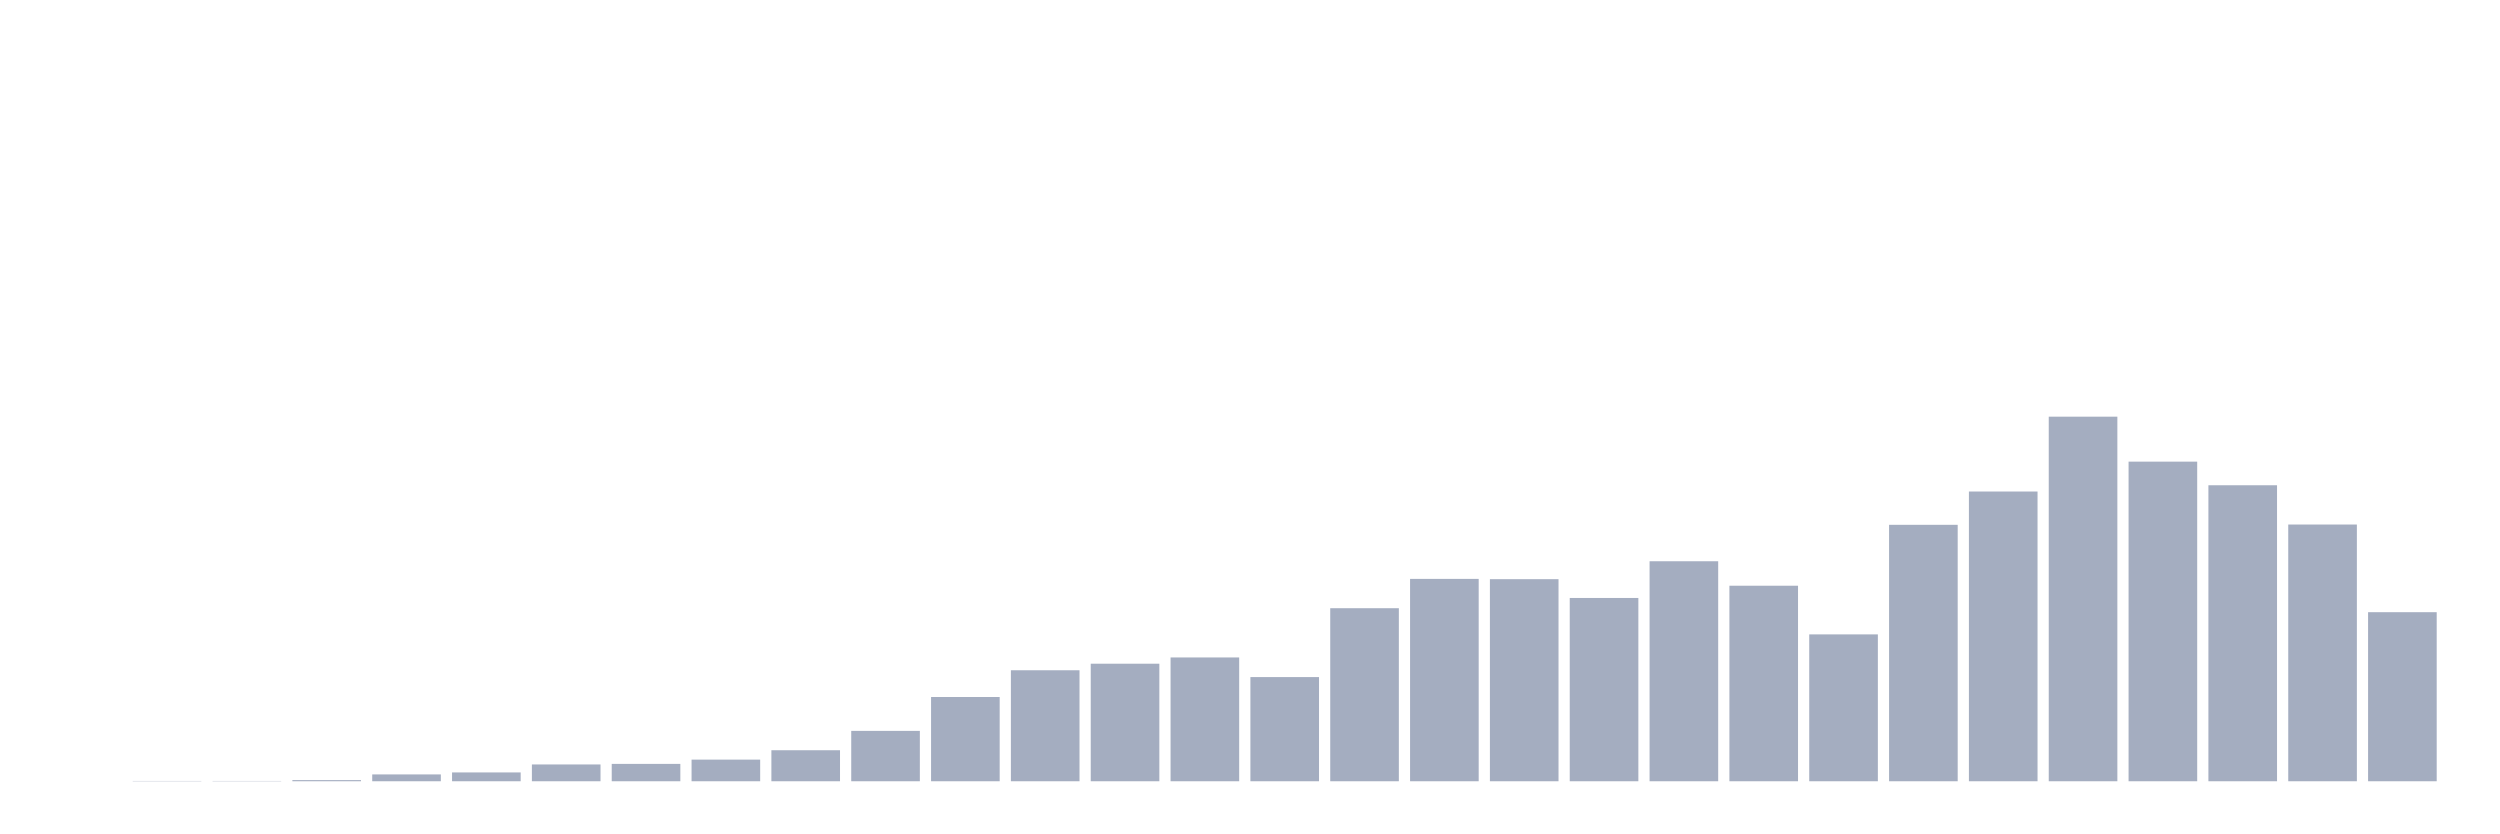
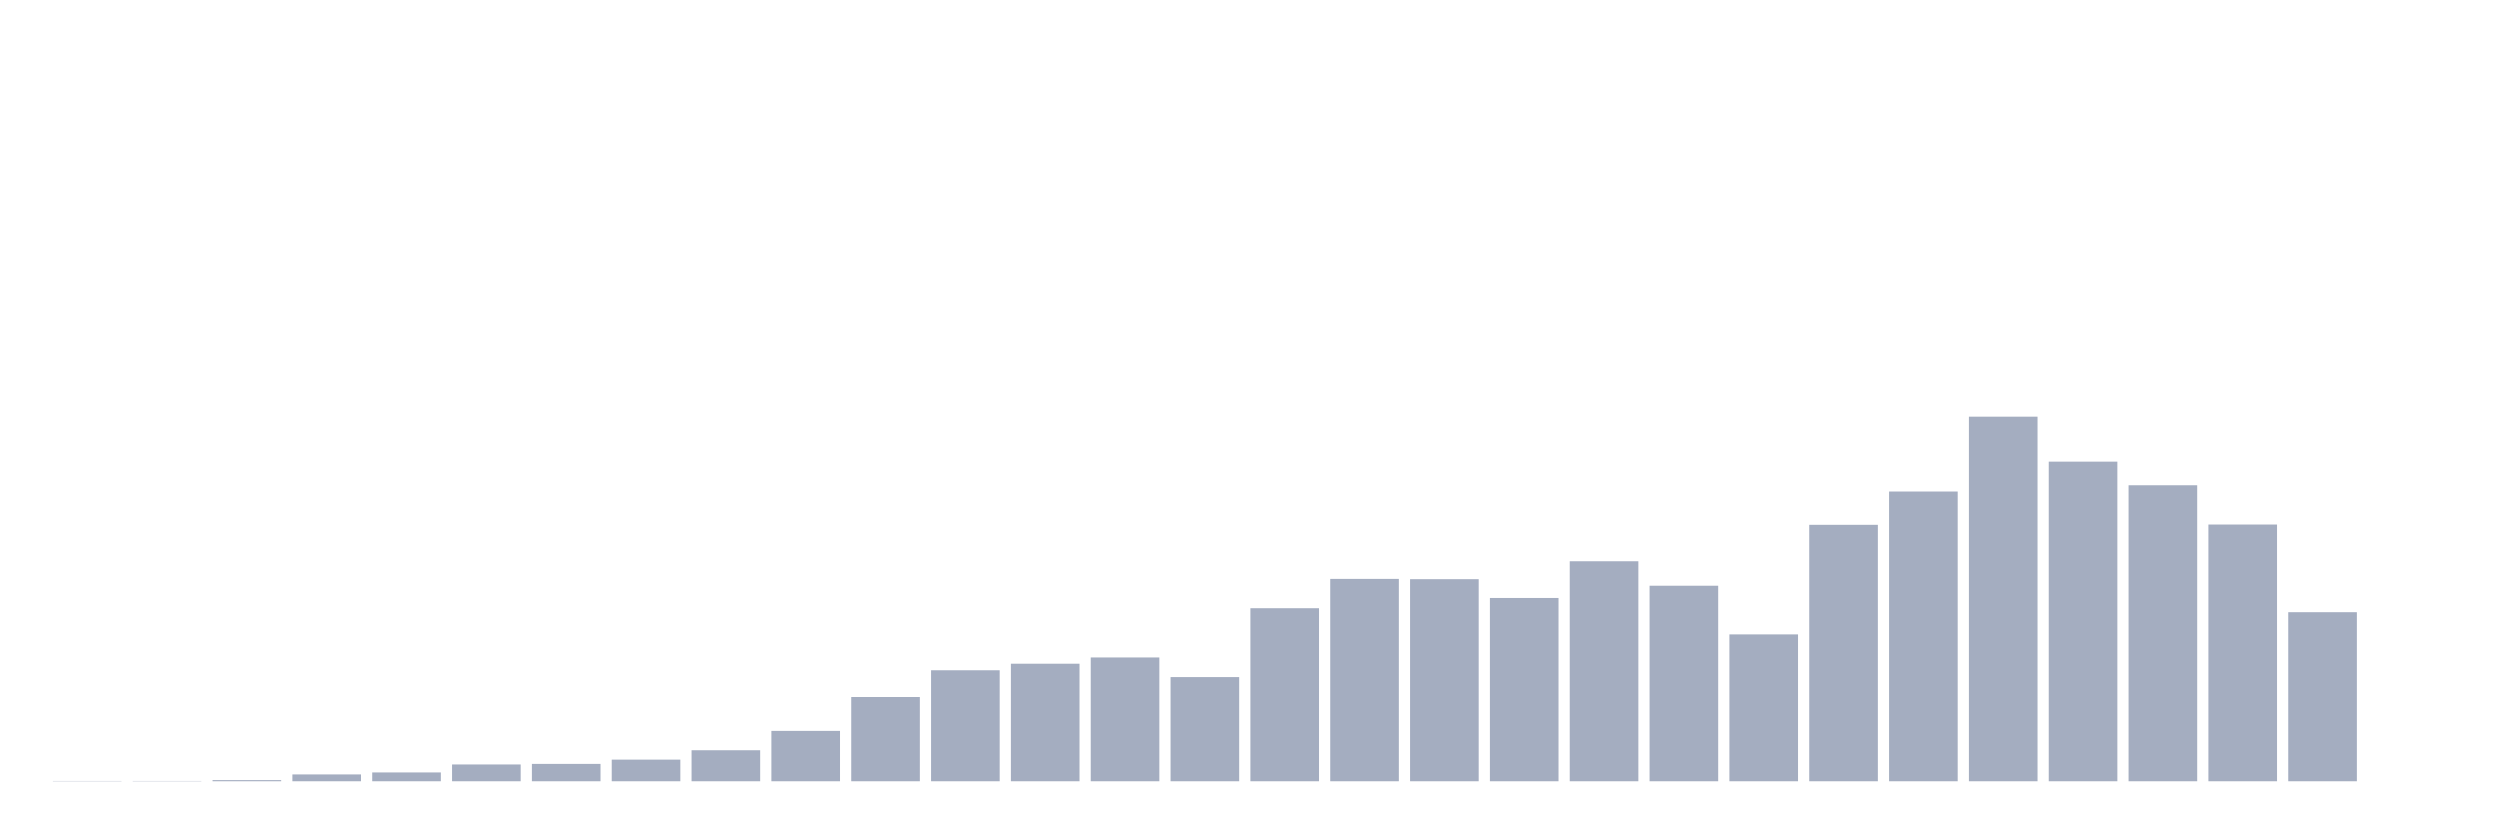
<svg xmlns="http://www.w3.org/2000/svg" viewBox="0 0 480 160">
  <g transform="translate(10,10)">
-     <rect class="bar" x="0.153" width="13.175" y="140" height="0" fill="rgb(164,173,192)" />
+     <rect class="bar" x="0.153" width="13.175" y="139.945" height="0.055" fill="rgb(164,173,192)" />
    <rect class="bar" x="15.482" width="13.175" y="139.945" height="0.055" fill="rgb(164,173,192)" />
-     <rect class="bar" x="30.81" width="13.175" y="139.945" height="0.055" fill="rgb(164,173,192)" />
-     <rect class="bar" x="46.138" width="13.175" y="139.781" height="0.219" fill="rgb(164,173,192)" />
-     <rect class="bar" x="61.466" width="13.175" y="138.689" height="1.311" fill="rgb(164,173,192)" />
-     <rect class="bar" x="76.794" width="13.175" y="138.306" height="1.694" fill="rgb(164,173,192)" />
-     <rect class="bar" x="92.123" width="13.175" y="136.776" height="3.224" fill="rgb(164,173,192)" />
-     <rect class="bar" x="107.451" width="13.175" y="136.667" height="3.333" fill="rgb(164,173,192)" />
-     <rect class="bar" x="122.779" width="13.175" y="135.847" height="4.153" fill="rgb(164,173,192)" />
-     <rect class="bar" x="138.107" width="13.175" y="134.044" height="5.956" fill="rgb(164,173,192)" />
-     <rect class="bar" x="153.436" width="13.175" y="130.328" height="9.672" fill="rgb(164,173,192)" />
-     <rect class="bar" x="168.764" width="13.175" y="123.825" height="16.175" fill="rgb(164,173,192)" />
-     <rect class="bar" x="184.092" width="13.175" y="118.689" height="21.311" fill="rgb(164,173,192)" />
-     <rect class="bar" x="199.42" width="13.175" y="117.432" height="22.568" fill="rgb(164,173,192)" />
-     <rect class="bar" x="214.748" width="13.175" y="116.23" height="23.77" fill="rgb(164,173,192)" />
-     <rect class="bar" x="230.077" width="13.175" y="120" height="20" fill="rgb(164,173,192)" />
-     <rect class="bar" x="245.405" width="13.175" y="106.776" height="33.224" fill="rgb(164,173,192)" />
-     <rect class="bar" x="260.733" width="13.175" y="101.148" height="38.852" fill="rgb(164,173,192)" />
-     <rect class="bar" x="276.061" width="13.175" y="101.202" height="38.798" fill="rgb(164,173,192)" />
-     <rect class="bar" x="291.39" width="13.175" y="104.809" height="35.191" fill="rgb(164,173,192)" />
-     <rect class="bar" x="306.718" width="13.175" y="97.76" height="42.24" fill="rgb(164,173,192)" />
-     <rect class="bar" x="322.046" width="13.175" y="102.459" height="37.541" fill="rgb(164,173,192)" />
-     <rect class="bar" x="337.374" width="13.175" y="111.803" height="28.197" fill="rgb(164,173,192)" />
-     <rect class="bar" x="352.702" width="13.175" y="90.765" height="49.235" fill="rgb(164,173,192)" />
-     <rect class="bar" x="368.031" width="13.175" y="84.372" height="55.628" fill="rgb(164,173,192)" />
-     <rect class="bar" x="383.359" width="13.175" y="70" height="70" fill="rgb(164,173,192)" />
-     <rect class="bar" x="398.687" width="13.175" y="78.634" height="61.366" fill="rgb(164,173,192)" />
-     <rect class="bar" x="414.015" width="13.175" y="83.169" height="56.831" fill="rgb(164,173,192)" />
-     <rect class="bar" x="429.344" width="13.175" y="90.71" height="49.29" fill="rgb(164,173,192)" />
-     <rect class="bar" x="444.672" width="13.175" y="107.541" height="32.459" fill="rgb(164,173,192)" />
+     <rect class="bar" x="30.81" width="13.175" y="139.781" height="0.219" fill="rgb(164,173,192)" />
+     <rect class="bar" x="46.138" width="13.175" y="138.689" height="1.311" fill="rgb(164,173,192)" />
+     <rect class="bar" x="61.466" width="13.175" y="138.306" height="1.694" fill="rgb(164,173,192)" />
+     <rect class="bar" x="76.794" width="13.175" y="136.776" height="3.224" fill="rgb(164,173,192)" />
+     <rect class="bar" x="92.123" width="13.175" y="136.667" height="3.333" fill="rgb(164,173,192)" />
+     <rect class="bar" x="107.451" width="13.175" y="135.847" height="4.153" fill="rgb(164,173,192)" />
+     <rect class="bar" x="122.779" width="13.175" y="134.044" height="5.956" fill="rgb(164,173,192)" />
+     <rect class="bar" x="138.107" width="13.175" y="130.328" height="9.672" fill="rgb(164,173,192)" />
+     <rect class="bar" x="153.436" width="13.175" y="123.825" height="16.175" fill="rgb(164,173,192)" />
+     <rect class="bar" x="168.764" width="13.175" y="118.689" height="21.311" fill="rgb(164,173,192)" />
+     <rect class="bar" x="184.092" width="13.175" y="117.432" height="22.568" fill="rgb(164,173,192)" />
+     <rect class="bar" x="199.42" width="13.175" y="116.23" height="23.77" fill="rgb(164,173,192)" />
+     <rect class="bar" x="214.748" width="13.175" y="120" height="20" fill="rgb(164,173,192)" />
+     <rect class="bar" x="230.077" width="13.175" y="106.776" height="33.224" fill="rgb(164,173,192)" />
+     <rect class="bar" x="245.405" width="13.175" y="101.148" height="38.852" fill="rgb(164,173,192)" />
+     <rect class="bar" x="260.733" width="13.175" y="101.202" height="38.798" fill="rgb(164,173,192)" />
+     <rect class="bar" x="276.061" width="13.175" y="104.809" height="35.191" fill="rgb(164,173,192)" />
+     <rect class="bar" x="291.39" width="13.175" y="97.76" height="42.24" fill="rgb(164,173,192)" />
+     <rect class="bar" x="306.718" width="13.175" y="102.459" height="37.541" fill="rgb(164,173,192)" />
+     <rect class="bar" x="322.046" width="13.175" y="111.803" height="28.197" fill="rgb(164,173,192)" />
+     <rect class="bar" x="337.374" width="13.175" y="90.765" height="49.235" fill="rgb(164,173,192)" />
+     <rect class="bar" x="352.702" width="13.175" y="84.372" height="55.628" fill="rgb(164,173,192)" />
+     <rect class="bar" x="368.031" width="13.175" y="70" height="70" fill="rgb(164,173,192)" />
+     <rect class="bar" x="383.359" width="13.175" y="78.634" height="61.366" fill="rgb(164,173,192)" />
+     <rect class="bar" x="398.687" width="13.175" y="83.169" height="56.831" fill="rgb(164,173,192)" />
+     <rect class="bar" x="414.015" width="13.175" y="90.71" height="49.29" fill="rgb(164,173,192)" />
+     <rect class="bar" x="429.344" width="13.175" y="107.541" height="32.459" fill="rgb(164,173,192)" />
+     <rect class="bar" x="444.672" width="13.175" y="140" height="0" fill="rgb(164,173,192)" />
  </g>
</svg>
